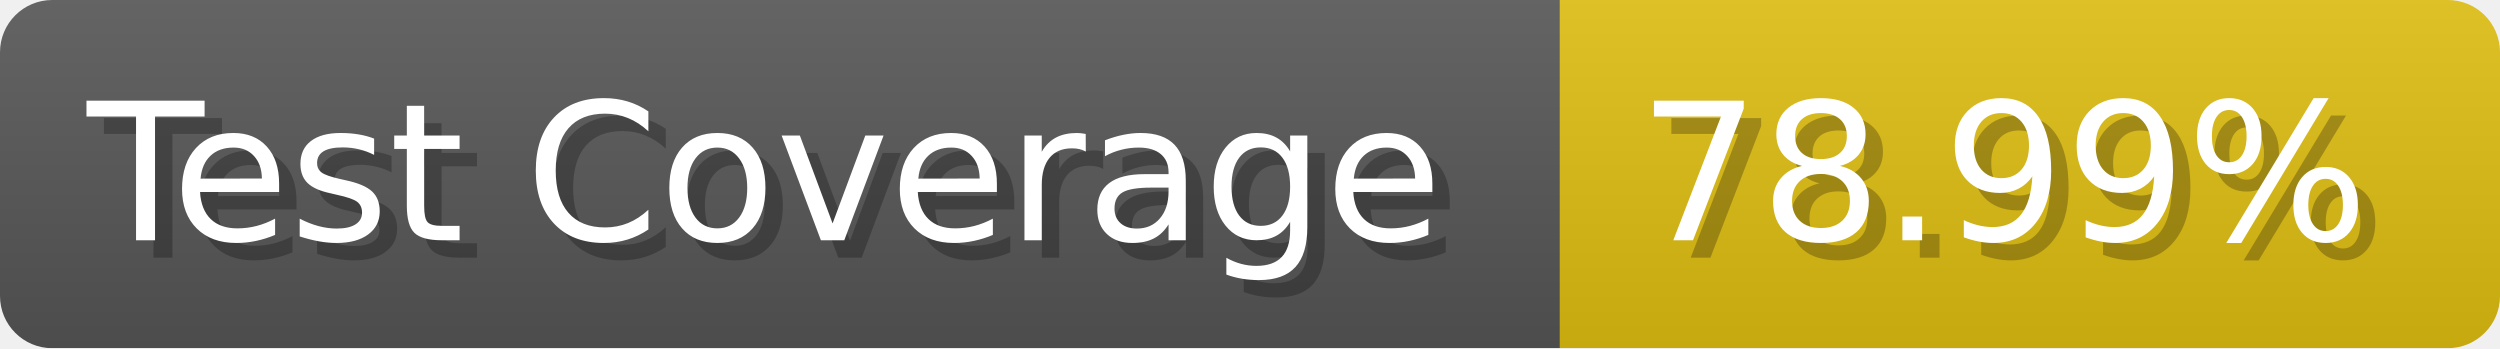
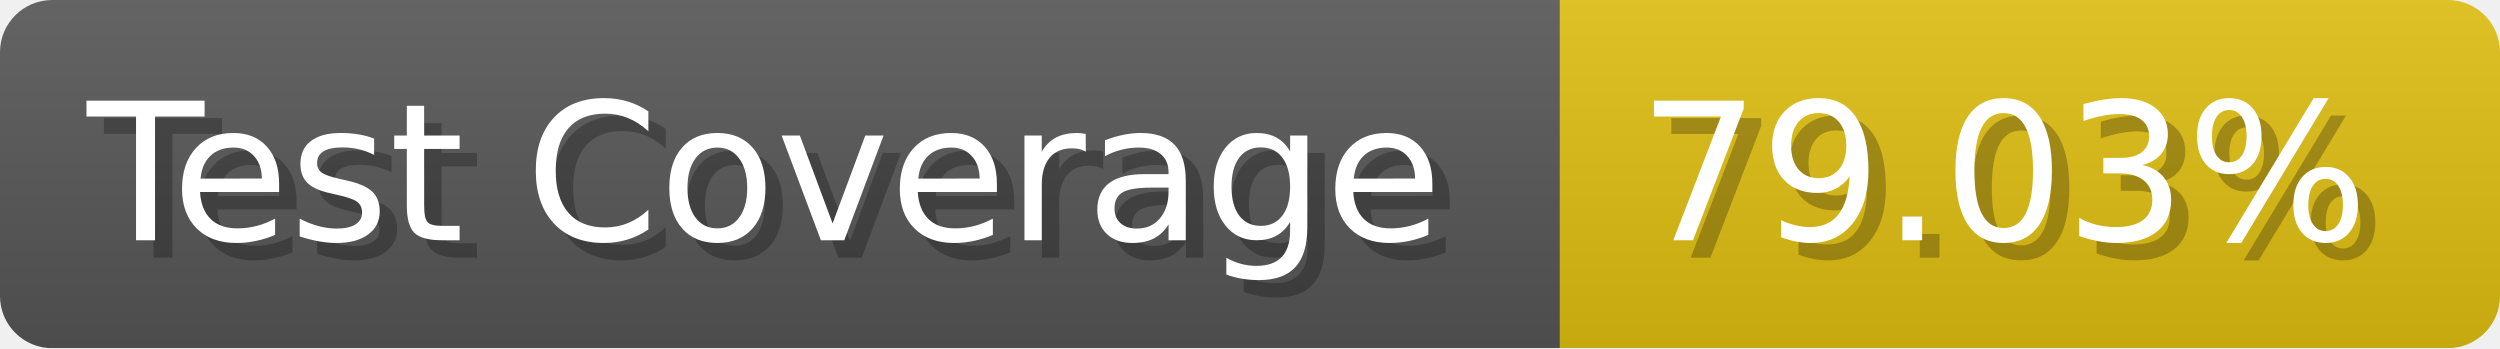
- <svg xmlns="http://www.w3.org/2000/svg" width="143.6" height="20" viewBox="0 0 1436 200" role="img" aria-label="Test Coverage: 78.99%">
+ <svg xmlns="http://www.w3.org/2000/svg" width="143.6" height="20" viewBox="0 0 1436 200" role="img" aria-label="Test Coverage: 79.03%">
  <linearGradient id="a" x2="0" y2="100%">
    <stop offset="0" stop-opacity=".1" stop-color="#EEE" />
    <stop offset="1" stop-opacity=".1" />
  </linearGradient>
  <mask id="m">
    <rect width="1436" height="200" rx="30" fill="#FFF" />
  </mask>
  <g mask="url(#m)">
    <rect width="896" height="200" fill="#555" />
    <rect width="540" height="200" fill="#DB1" x="896" />
    <rect width="1436" height="200" fill="url(#a)" />
  </g>
  <g aria-hidden="true" fill="#fff" text-anchor="start" font-family="Verdana,DejaVu Sans,sans-serif" font-size="110">
    <text x="60" y="148" textLength="796" fill="#000" opacity="0.25">Test Coverage</text>
    <text x="50" y="138" textLength="796">Test Coverage</text>
-     <text x="951" y="148" textLength="440" fill="#000" opacity="0.25">78.99%</text>
-     <text x="941" y="138" textLength="440">78.99%</text>
+     <text x="951" y="148" textLength="440" fill="#000" opacity="0.25">79.03%</text>
+     <text x="941" y="138" textLength="440">79.03%</text>
  </g>
</svg>
